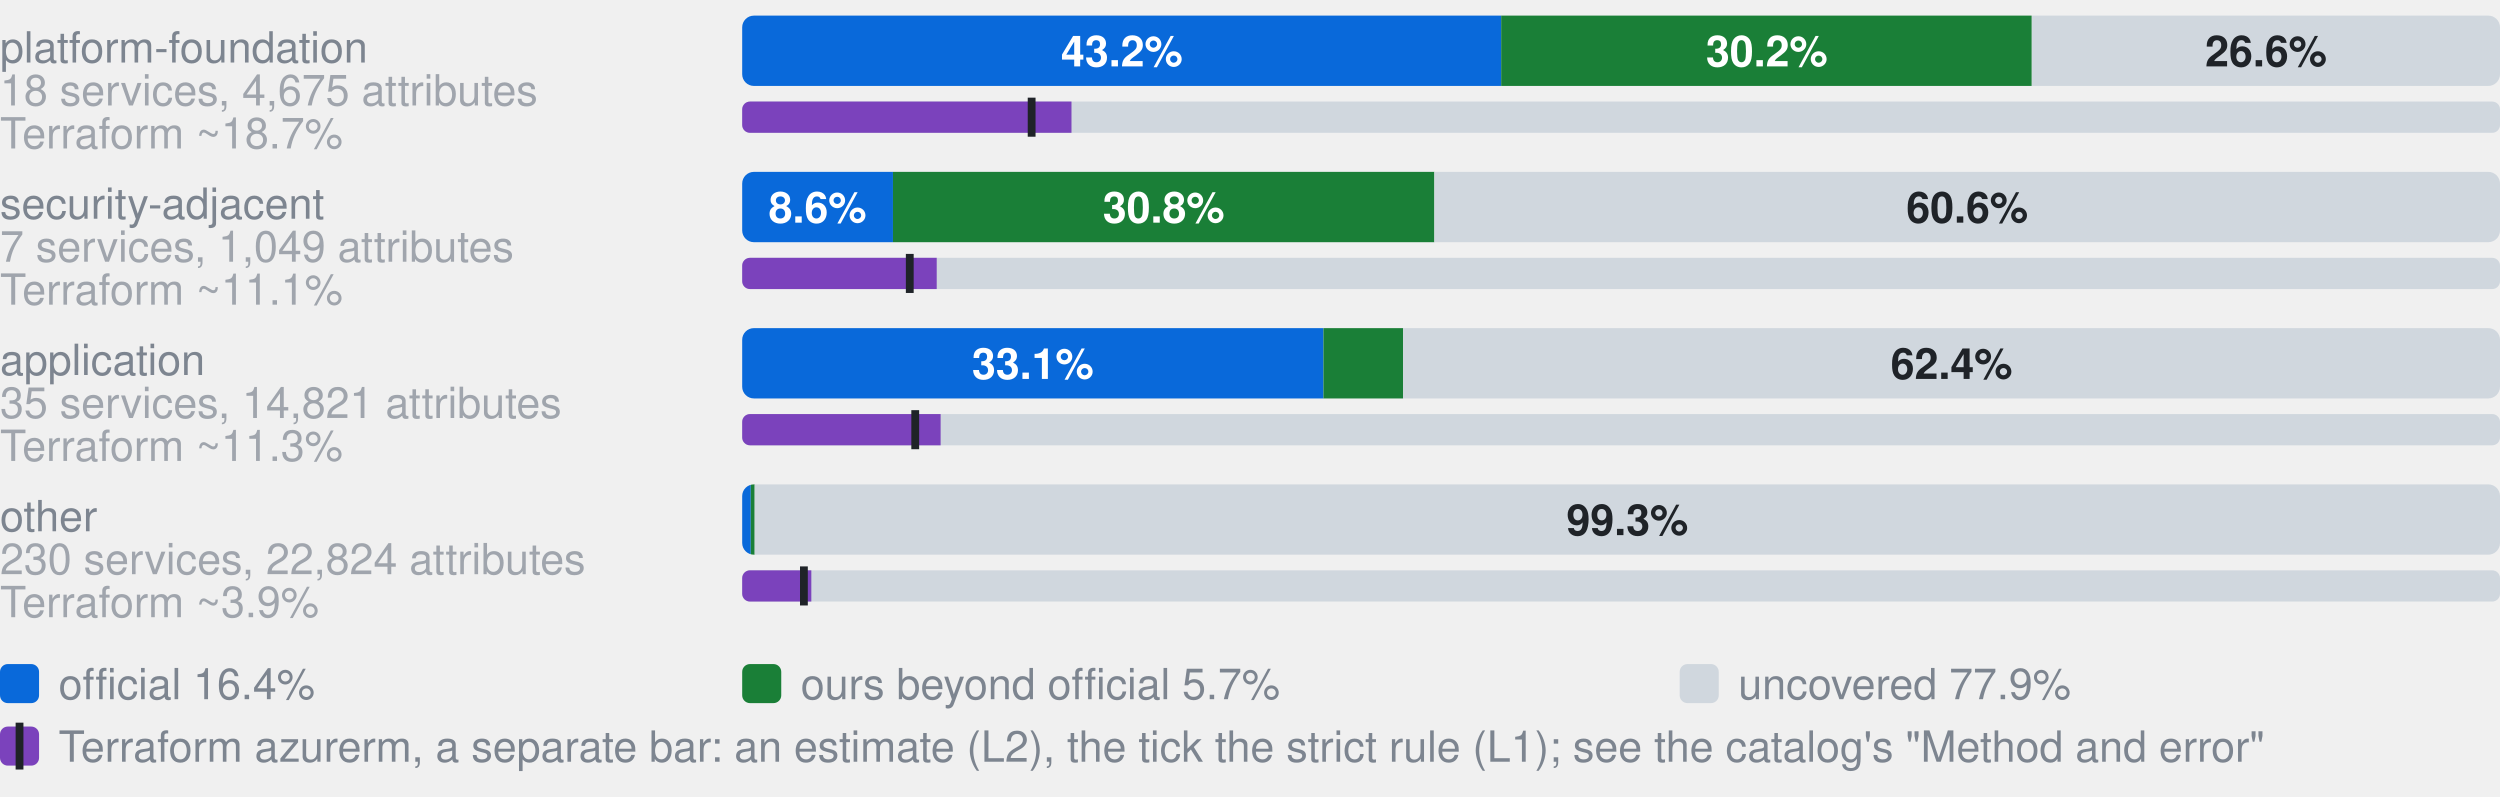
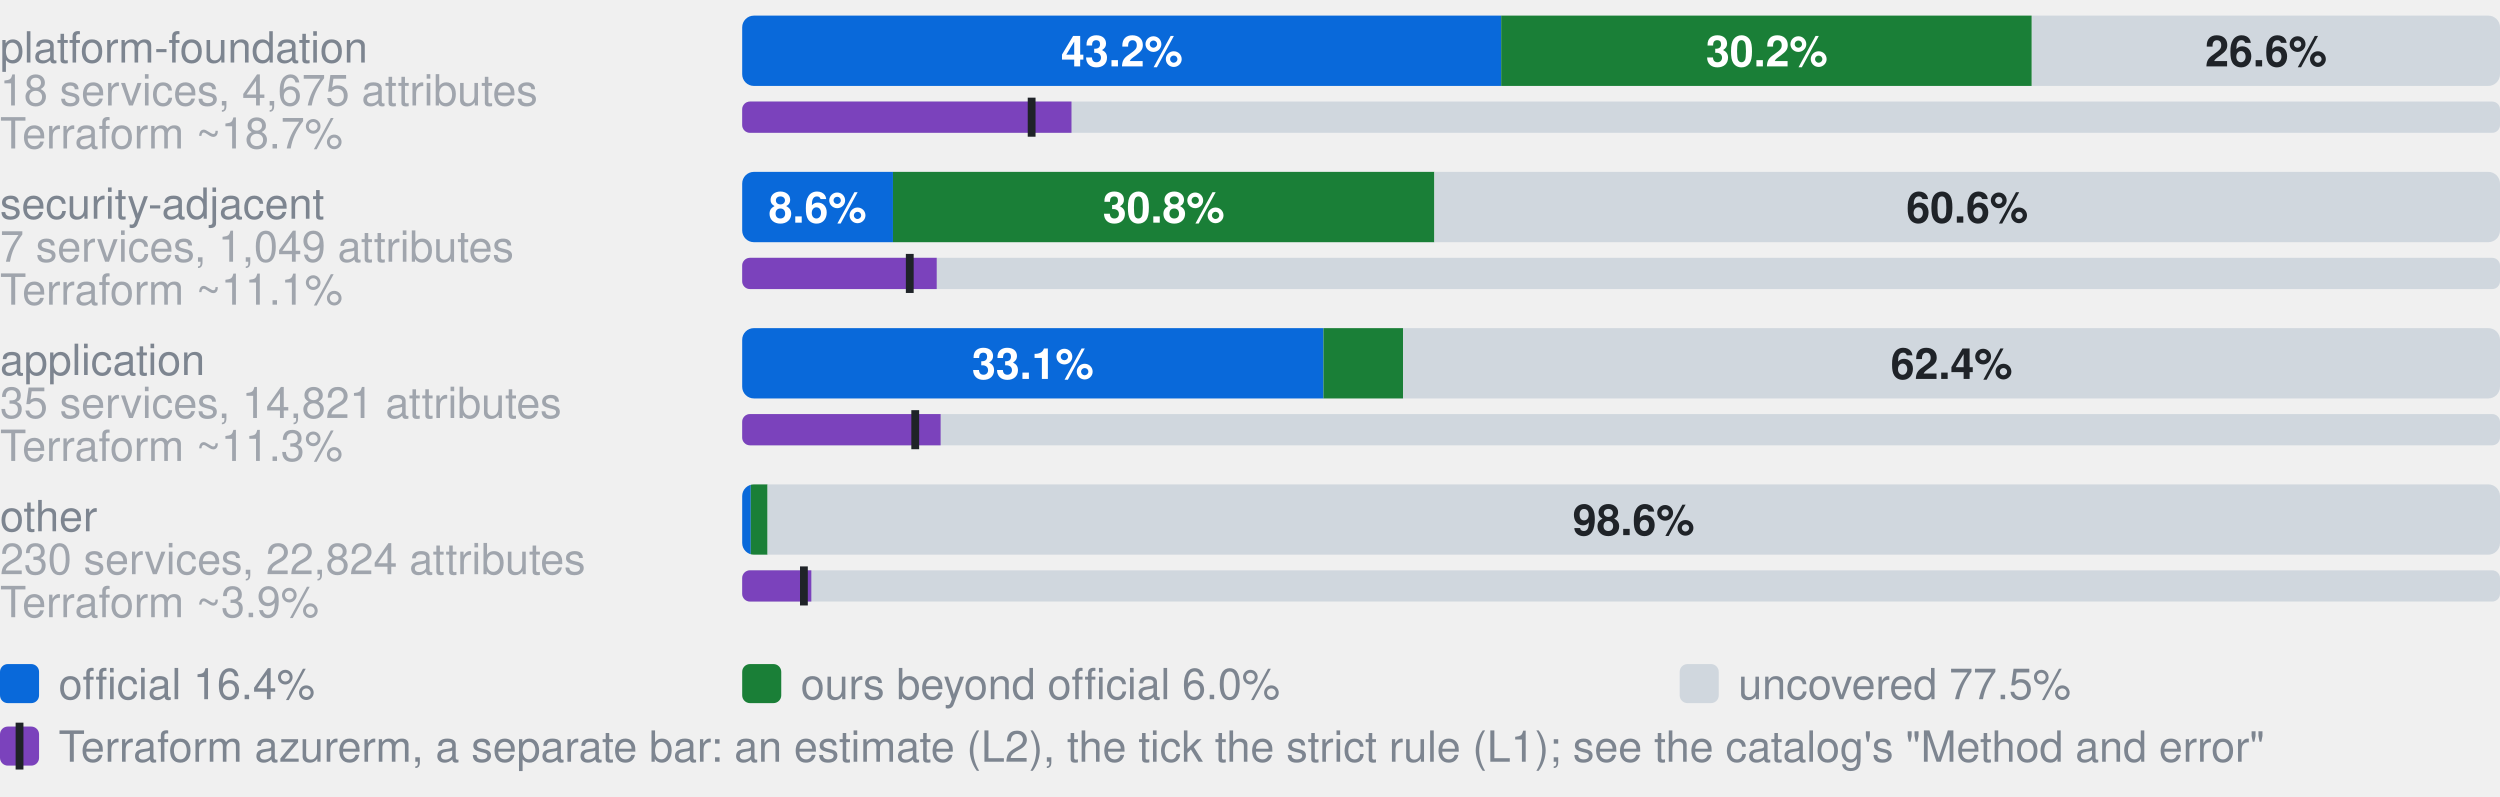
- <svg xmlns="http://www.w3.org/2000/svg" width="640" height="204" viewBox="0 0 640 204" role="img" aria-label="Coverage by category. platform-foundation, 18 services, 4,675 attributes: 43.2% official, 30.2% ours beyond official, 26.6% uncovered, of 4675 attributes; Terraform azurerm, an estimate: 18.7% (L2), 16.5% by the strict rule (L1); security-adjacent, 7 services, 1,049 attributes: 8.6% official, 30.8% ours beyond official, 60.6% uncovered, of 1049 attributes; Terraform azurerm, an estimate: 11.1% (L2), 9.5% by the strict rule (L1); application, 35 services, 14,821 attributes: 33.1% official, 4.5% ours beyond official, 62.4% uncovered, of 14821 attributes; Terraform azurerm, an estimate: 11.3% (L2), 9.8% by the strict rule (L1); other, 230 services, 22,824 attributes: 0.5% official, 0.2% ours beyond official, 99.3% uncovered, of 22824 attributes; Terraform azurerm, an estimate: 3.9% (L2), 3.5% by the strict rule (L1)">
+ <svg xmlns="http://www.w3.org/2000/svg" width="640" height="204" viewBox="0 0 640 204" role="img" aria-label="Coverage by category. platform-foundation, 18 services, 4,675 attributes: 43.2% official, 30.2% ours beyond official, 26.6% uncovered, of 4675 attributes; Terraform azurerm, an estimate: 18.7% (L2), 16.5% by the strict rule (L1); security-adjacent, 7 services, 1,049 attributes: 8.6% official, 30.8% ours beyond official, 60.6% uncovered, of 1049 attributes; Terraform azurerm, an estimate: 11.1% (L2), 9.5% by the strict rule (L1); application, 35 services, 14,821 attributes: 33.1% official, 4.5% ours beyond official, 62.4% uncovered, of 14821 attributes; Terraform azurerm, an estimate: 11.3% (L2), 9.8% by the strict rule (L1); other, 230 services, 22,824 attributes: 0.5% official, 1.0% ours beyond official, 98.6% uncovered, of 22824 attributes; Terraform azurerm, an estimate: 3.9% (L2), 3.5% by the strict rule (L1)">
  <style>text{font-family:-apple-system,BlinkMacSystemFont,"Segoe UI",Helvetica,Arial,sans-serif}.s{font-size:11px;font-weight:600}.t{font-size:11px;fill:#7d8590}.h{font-size:12px;font-weight:600;fill:#7d8590}</style>
  <text x="0" y="16.0" class="t">platform-foundation</text>
  <text x="0" y="27.0" class="t" opacity="0.7">18 services, 4,675 attributes</text>
  <clipPath id="g0">
    <rect x="190.0" y="4.0" width="450.0" height="18.0" rx="3" />
  </clipPath>
  <g clip-path="url(#g0)">
    <rect x="190.0" y="4.0" width="194.3" height="18.0" fill="#0969da" />
    <rect x="384.3" y="4.0" width="135.8" height="18.0" fill="#1a7f37" />
    <rect x="520.2" y="4.0" width="119.8" height="18.0" fill="#d0d7de" />
  </g>
  <text x="287.2" y="17.0" text-anchor="middle" fill="#fff" class="s">43.2%</text>
  <text x="452.3" y="17.0" text-anchor="middle" fill="#fff" class="s">30.2%</text>
  <text x="580.1" y="17.0" text-anchor="middle" fill="#1f2328" class="s">26.6%</text>
  <text x="0" y="38.0" class="t" opacity="0.7">Terraform ~18.7%</text>
  <clipPath id="t0">
    <rect x="190.0" y="26.0" width="450.0" height="8.0" rx="2" />
  </clipPath>
  <g clip-path="url(#t0)">
    <rect x="190.0" y="26.0" width="450.0" height="8.0" fill="#d0d7de" />
    <rect x="190.0" y="26.0" width="84.3" height="8.0" fill="#7b42bc" />
  </g>
  <rect x="263.1" y="25.0" width="2" height="10.0" fill="#1f2328" />
  <text x="0" y="56.0" class="t">security-adjacent</text>
  <text x="0" y="67.0" class="t" opacity="0.7">7 services, 1,049 attributes</text>
  <clipPath id="g1">
    <rect x="190.0" y="44.0" width="450.0" height="18.0" rx="3" />
  </clipPath>
  <g clip-path="url(#g1)">
    <rect x="190.0" y="44.0" width="38.6" height="18.0" fill="#0969da" />
    <rect x="228.6" y="44.0" width="138.6" height="18.0" fill="#1a7f37" />
    <rect x="367.2" y="44.0" width="272.8" height="18.0" fill="#d0d7de" />
  </g>
  <text x="209.3" y="57.0" text-anchor="middle" fill="#fff" class="s">8.6%</text>
  <text x="297.9" y="57.0" text-anchor="middle" fill="#fff" class="s">30.8%</text>
  <text x="503.6" y="57.0" text-anchor="middle" fill="#1f2328" class="s">60.6%</text>
  <text x="0" y="78.0" class="t" opacity="0.7">Terraform ~11.1%</text>
  <clipPath id="t1">
    <rect x="190.0" y="66.0" width="450.0" height="8.0" rx="2" />
  </clipPath>
  <g clip-path="url(#t1)">
    <rect x="190.0" y="66.0" width="450.0" height="8.0" fill="#d0d7de" />
    <rect x="190.0" y="66.0" width="49.8" height="8.0" fill="#7b42bc" />
  </g>
  <rect x="231.9" y="65.0" width="2" height="10.0" fill="#1f2328" />
  <text x="0" y="96.0" class="t">application</text>
  <text x="0" y="107.0" class="t" opacity="0.7">35 services, 14,821 attributes</text>
  <clipPath id="g2">
    <rect x="190.0" y="84.0" width="450.0" height="18.0" rx="3" />
  </clipPath>
  <g clip-path="url(#g2)">
    <rect x="190.0" y="84.0" width="148.8" height="18.0" fill="#0969da" />
    <rect x="338.8" y="84.0" width="20.4" height="18.0" fill="#1a7f37" />
    <rect x="359.2" y="84.0" width="280.8" height="18.0" fill="#d0d7de" />
  </g>
  <text x="264.4" y="97.0" text-anchor="middle" fill="#fff" class="s">33.1%</text>
  <text x="499.6" y="97.0" text-anchor="middle" fill="#1f2328" class="s">62.4%</text>
  <text x="0" y="118.0" class="t" opacity="0.7">Terraform ~11.3%</text>
  <clipPath id="t2">
    <rect x="190.0" y="106.0" width="450.0" height="8.0" rx="2" />
  </clipPath>
  <g clip-path="url(#t2)">
    <rect x="190.0" y="106.0" width="450.0" height="8.0" fill="#d0d7de" />
    <rect x="190.0" y="106.0" width="50.8" height="8.0" fill="#7b42bc" />
  </g>
  <rect x="233.3" y="105.0" width="2" height="10.0" fill="#1f2328" />
  <text x="0" y="136.0" class="t">other</text>
  <text x="0" y="147.0" class="t" opacity="0.7">230 services, 22,824 attributes</text>
  <clipPath id="g3">
    <rect x="190.0" y="124.0" width="450.0" height="18.0" rx="3" />
  </clipPath>
  <g clip-path="url(#g3)">
    <rect x="190.0" y="124.0" width="2.2" height="18.0" fill="#0969da" />
-     <rect x="192.2" y="124.0" width="1.0" height="18.0" fill="#1a7f37" />
-     <rect x="193.2" y="124.0" width="446.8" height="18.0" fill="#d0d7de" />
+     <rect x="192.2" y="124.0" width="4.3" height="18.0" fill="#1a7f37" />
+     <rect x="196.5" y="124.0" width="443.5" height="18.0" fill="#d0d7de" />
  </g>
-   <text x="416.6" y="137.0" text-anchor="middle" fill="#1f2328" class="s">99.3%</text>
+   <text x="418.2" y="137.0" text-anchor="middle" fill="#1f2328" class="s">98.6%</text>
  <text x="0" y="158.0" class="t" opacity="0.7">Terraform ~3.9%</text>
  <clipPath id="t3">
    <rect x="190.0" y="146.0" width="450.0" height="8.0" rx="2" />
  </clipPath>
  <g clip-path="url(#t3)">
    <rect x="190.0" y="146.0" width="450.0" height="8.0" fill="#d0d7de" />
    <rect x="190.0" y="146.0" width="17.7" height="8.0" fill="#7b42bc" />
  </g>
  <rect x="204.8" y="145.0" width="2" height="10.0" fill="#1f2328" />
  <rect x="0" y="170" width="10" height="10" rx="2" fill="#0969da" />
  <text x="15" y="179" class="t">official 16.4%</text>
  <rect x="190" y="170" width="10" height="10" rx="2" fill="#1a7f37" />
-   <text x="205" y="179" class="t">ours beyond official 5.7%</text>
+   <text x="205" y="179" class="t">ours beyond official 6.0%</text>
  <rect x="430" y="170" width="10" height="10" rx="2" fill="#d0d7de" />
-   <text x="445" y="179" class="t">uncovered 77.9%</text>
+   <text x="445" y="179" class="t">uncovered 77.5%</text>
  <rect x="0" y="186" width="10" height="10" rx="2" fill="#7b42bc" />
  <rect x="4" y="185" width="2" height="12" fill="#1f2328" />
  <text x="15" y="195" class="t">Terraform azurerm, a separate bar: an estimate (L2), the tick the strict rule (L1); see the catalog's "Method and error"</text>
</svg>
